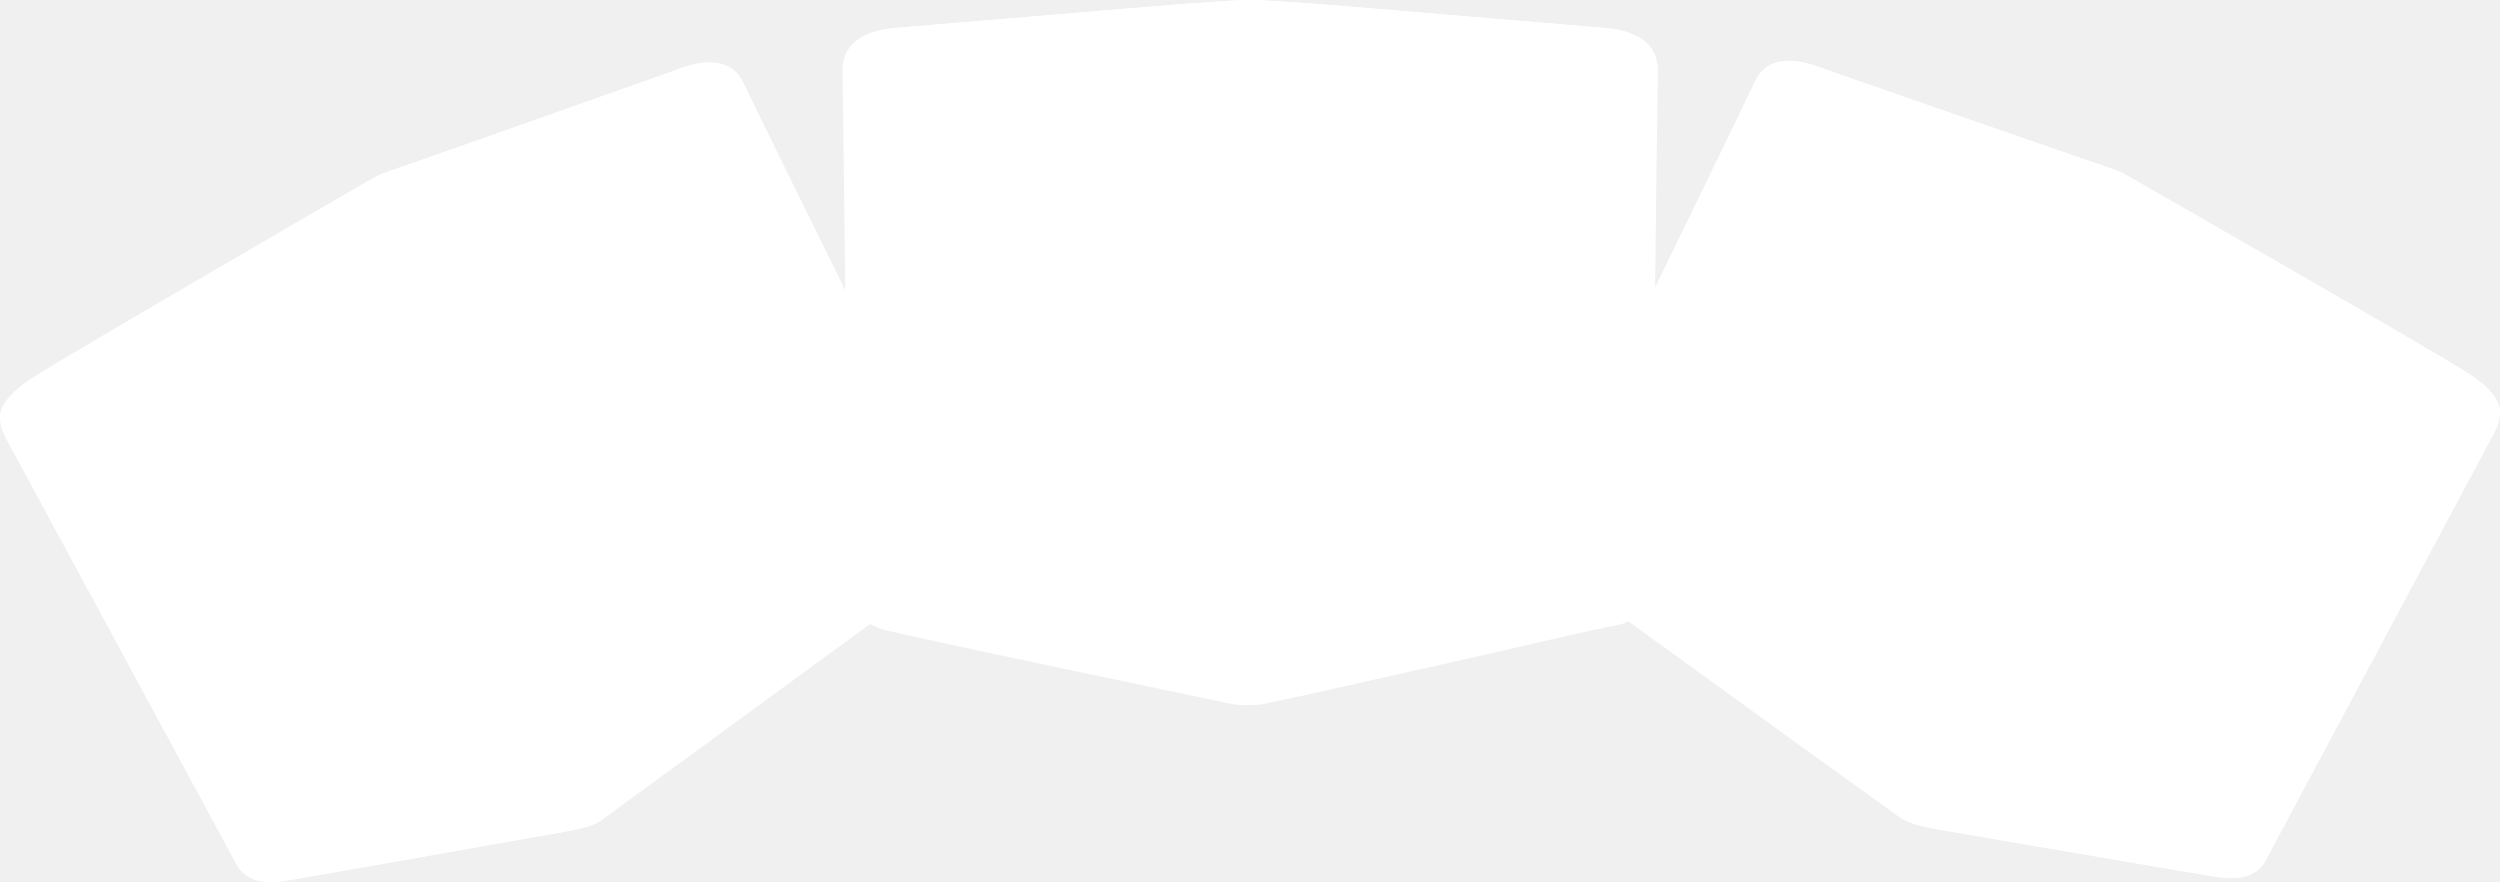
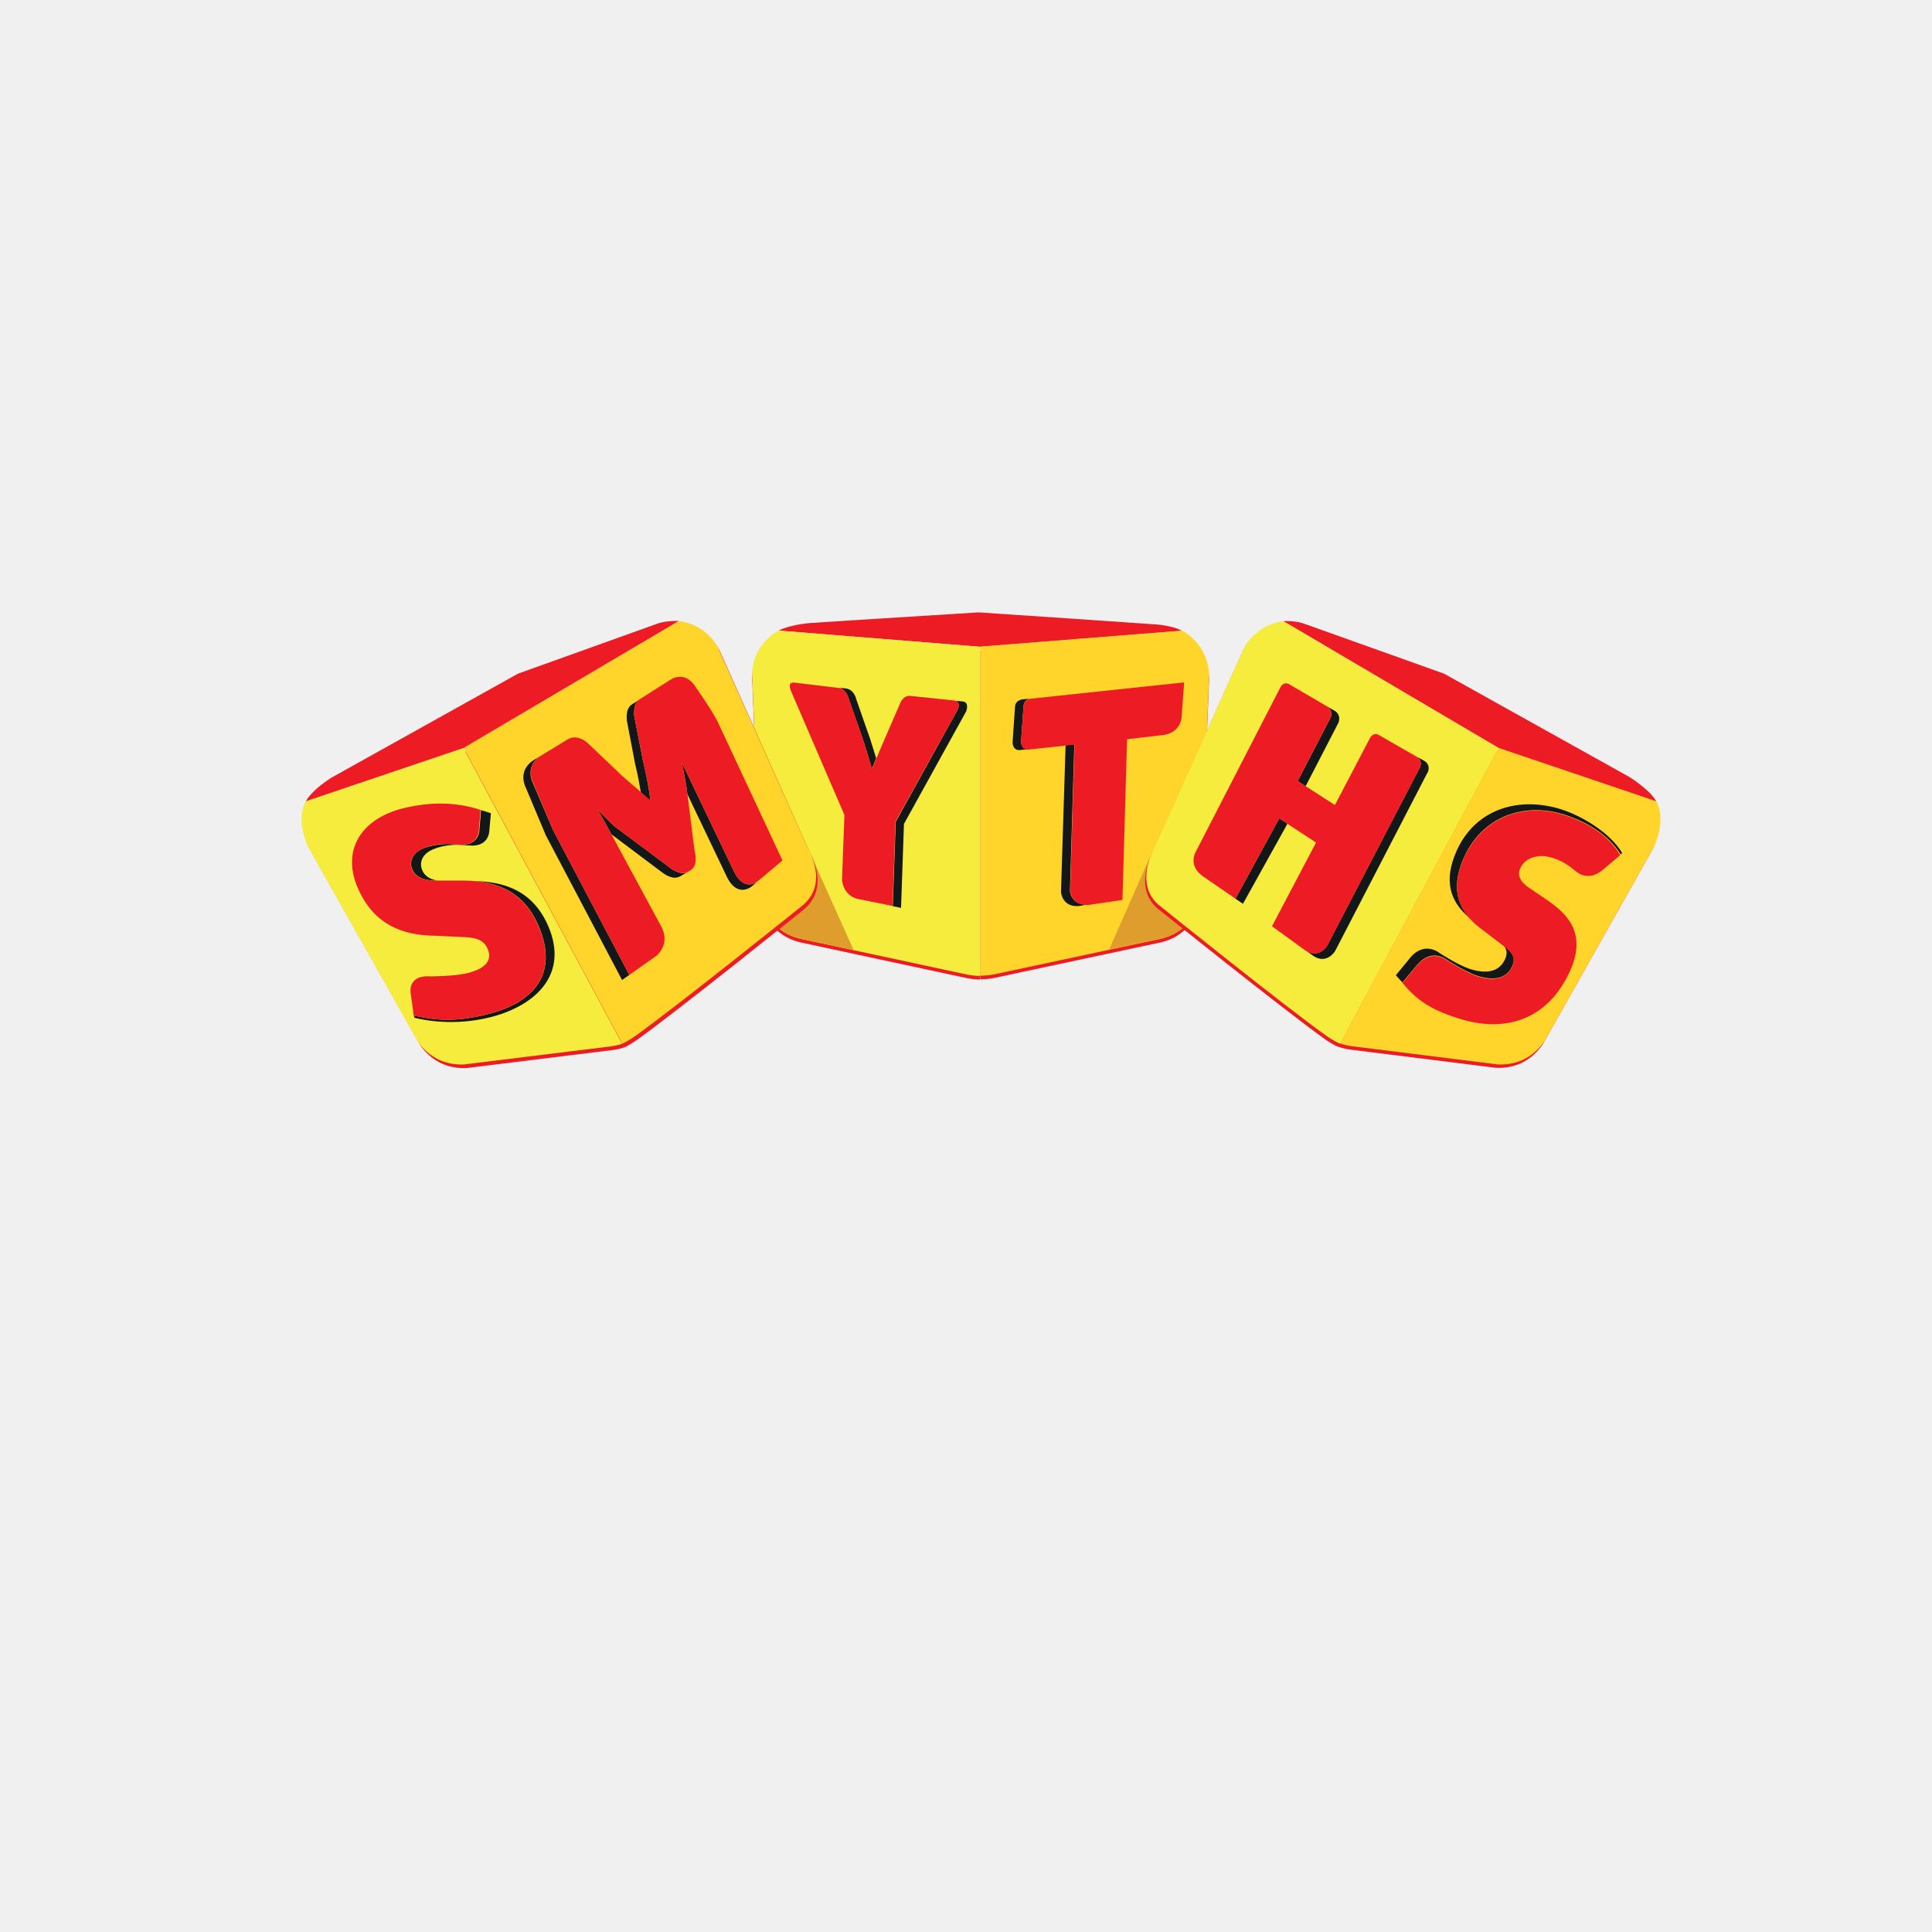
- <svg xmlns="http://www.w3.org/2000/svg" viewBox="0 0 17.146 6.049" width="17.146pt" height="6.049pt" version="1.1" id="svg1" xml:space="preserve">
-   <defs id="defs1">
-     <linearGradient id="linear-gradient" x1="179.89" y1="112.24" x2="354.01" y2="112.24" gradientTransform="matrix(1,0,0,-1,0,187.42)" gradientUnits="userSpaceOnUse">
-       <stop offset=".33" stop-color="#fbea07" id="stop1" />
-       <stop offset=".46" stop-color="#fbea07" id="stop2" />
-       <stop offset=".58" stop-color="#fdcd0c" id="stop3" />
-     </linearGradient>
-     <linearGradient id="linear-gradient-2" x1="425.81" y1="86.47" x2="446.71" y2="76.92" gradientTransform="matrix(0.9999863,-0.00523596,-0.00523596,-0.9999863,0.69,192.95)" gradientUnits="userSpaceOnUse">
-       <stop offset="0" stop-color="#fbea07" id="stop4" />
-       <stop offset=".27" stop-color="#fbea07" id="stop5" />
-       <stop offset=".89" stop-color="#fdcd0c" id="stop6" />
-     </linearGradient>
-     <linearGradient id="linear-gradient-3" x1="1751.46" y1="82.59" x2="1772.36" y2="73.04" gradientTransform="rotate(180,929.685,93.71)" gradientUnits="userSpaceOnUse">
-       <stop offset=".19" stop-color="#fdcd0c" id="stop7" />
-       <stop offset=".67" stop-color="#fbea07" id="stop8" />
-       <stop offset="1" stop-color="#fbea07" id="stop9" />
-     </linearGradient>
-   </defs>
-   <g id="Layer_1-2" transform="matrix(0.03211752,0,0,0.03211752,8.9881992e-5,1.149292e-7)">
-     <path d="m 343.08,6 h -0.01 C 342.89,5.98 342.72,5.97 342.56,5.96 L 295.58,2.02 c -1.56,-0.13 -3.1,-0.26 -4.62,-0.39 h -0.02 C 279.81,0.7 270.3,0 266.96,0 263.62,0 254.11,0.71 242.98,1.63 h -0.02 c -1.51,0.13 -3.06,0.26 -4.62,0.39 l -46.98,3.94 c -0.17,0 -0.34,0.03 -0.51,0.04 v 0 c -4.03,0.38 -10.95,2.04 -10.95,9.04 0.19,9.95 1.34,107.98 1.34,107.98 0,0 0.07,9.07 7.43,10.24 7.35,1.17 61.35,14.31 69.38,15.67 5.04,0.85 6.52,1.57 8.91,1.4 2.4,0.17 3.88,-0.55 8.91,-1.4 8.03,-1.36 62.03,-14.5 69.38,-15.67 7.35,-1.17 7.43,-10.24 7.43,-10.24 0,0 1.16,-98.03 1.34,-107.98 0,-7 -6.91,-8.65 -10.95,-9.04 h 0.02 z" style="fill: #FFFFFF" id="path9" />
-     <path d="m 274.1,146.13 c -3.35,0.68 -7.81,1.57 -11.17,0.91 L 182.77,130.6 c 1.76,2.24 3.41,3.02 5.68,3.77 3.3,1.09 70.72,15.14 70.72,15.14 1.69,0.37 3,0.65 4.09,0.85 1.22,0.19 2.76,0.4 6.11,0.05 0.21,-0.02 0.27,-0.04 0.39,-0.06 l 0.26,-0.06 v 0 l 6.62,-1.43 41.27,-9.23 c 12.71,-2.96 23.98,-5.56 27.08,-6.06 2.55,-0.41 4.24,-1.75 5.36,-3.34 z" style="fill: #FFFFFF" id="path10" />
-     <polygon points="181.88,131.18 189.76,84.61 215.88,138.11 " style="opacity:0.3;isolation:isolate;fill: #FFFFFF" id="polygon10" />
-     <polygon points="351.86,130.41 343.65,84.42 317.66,137.65 " style="opacity:0.3;isolation:isolate;fill: #FFFFFF" id="polygon11" />
-     <path d="M 353.55,12.06 C 351.83,7.38 346.07,6.24 342.72,5.97 L 309.19,3.2 v 0 C 291.67,1.66 272.34,0.03 266.97,0 261.6,0.04 242.27,1.67 224.75,3.2 v 0 l -33.53,2.77 c -3.36,0.27 -9.12,1.41 -10.83,6.09 l 81,8.77 c 0.11,0 0.22,0.02 0.34,0.03 v 0 c 0,0 5.29,0.73 10.51,0 v 0 c 0.11,-0.02 0.22,-0.02 0.33,-0.03 l 81,-8.77 z" style="fill: #FFFFFF" id="path11" />
-     <path d="m 213.03,37.36 5.91,16.26 c 1.32,3.77 2.84,8.48 4.28,12.76 l 0.13,0.02 c 0.33,-0.95 0.68,-1.94 1.02,-2.93 -1.1,-3.32 -2.2,-6.69 -3.2,-9.52 l -5.91,-16.29 c 0,0 -1.1,-3.55 -3.91,-3.86 l -1.69,-0.19 c 2.4,0.67 3.36,3.75 3.36,3.75 v 0 z" style="fill: #FFFFFF" id="path12" />
-     <path d="m 257.24,38.98 -1.7,-0.19 c 2.1,0.66 0.98,3.54 0.98,3.54 l -23.21,45.8 0.2,34.6 2.23,0.42 -0.2,-34.65 23.21,-45.86 c 0,0 1.3,-3.35 -1.51,-3.66 z" style="fill: #FFFFFF" id="path13" />
-     <path d="m 223.23,66.39 c -1.43,-4.28 -2.96,-8.99 -4.28,-12.76 l -5.91,-16.26 c 0,0 -1.1,-3.54 -3.91,-3.85 L 192.8,31.7 c -2.52,-0.28 -1.3,3.15 -1.3,3.15 l 22.18,50.38 0.27,27.41 c 0,0 0.16,6.5 6.25,7.64 l 13.31,2.48 -0.2,-34.6 23.21,-45.8 c 0,0 1.3,-3.34 -1.51,-3.66 l -17.66,-1.97 c -2.93,-0.33 -4.02,3.03 -4.02,3.03 l -5.81,14.84 c -1.28,3.45 -2.79,7.93 -4.16,11.83 l -0.13,-0.02 z" style="fill: #FFFFFF" id="path14" />
-     <path d="m 282.05,54.39 v -12.4 c 0,-2.81 2,-3.67 2.88,-3.91 l -1.78,0.21 c 0,0 -3.29,0.4 -3.29,4 v 12.39 c 0,0 -0.02,3.57 3.23,3.11 l 1.92,-0.27 c -2.98,0.23 -2.97,-3.13 -2.97,-3.13 v 0 z" style="fill: #FFFFFF" id="path15" />
-     <path d="m 300.52,118.4 c 0,0 -0.01,-0.05 -0.02,-0.07 0,-0.02 -0.01,-0.04 -0.02,-0.07 -0.05,-0.25 -0.07,-0.48 -0.07,-0.63 l 0.32,-62.31 -2.18,0.31 -0.32,62.07 c 0,0 0,0.47 0.1,0.93 0,0.02 0,0.03 0.01,0.05 0.01,0.06 0.03,0.11 0.04,0.17 v 0 c 0.46,1.66 2.12,5.7 7.11,4.62 l 0.34,-0.07 c -3.74,-0.16 -4.98,-3.7 -5.31,-5 z" style="fill: #FFFFFF" id="path16" />
-     <path d="m 285.29,37.96 c 0,0 -3.29,0.4 -3.29,4 v 12.4 c 0,0 -0.02,3.57 3.23,3.12 l 15.46,-2.18 -0.32,62.31 c 0,0.15 0.02,0.38 0.07,0.63 0,0.02 0,0.04 0.02,0.07 0,0.02 0.01,0.05 0.02,0.07 0.38,1.5 1.96,5.96 7.16,4.83 l 12.35,-2.68 0.73,-68.06 13.25,-1.87 c 5.73,-0.81 6.21,-7.72 6.21,-7.72 l 0.2,-11.55 -55.09,6.62 v 0 z" style="fill: #FFFFFF" id="path17" />
-     <path d="m 532.38,92.9 -48.78,91.29 c -2.65,3.99 -7.35,3.49 -10.73,2.98 -3.39,-0.51 -59.09,-10.08 -59.09,-10.08 -8.27,-1.54 -6.94,-1.95 -13.63,-6.62 -6.69,-4.67 -61.64,-44.64 -67.79,-48.86 -6.16,-4.21 -2.46,-11.93 -2.46,-11.93 0,0 40.89,-83.81 44.84,-92.32 C 378.69,8.85 391,15.42 391,15.42 l 61.27,21.06 c 0.3,0.1 0.59,0.24 0.87,0.39 5.57,3.19 65.41,37.45 73.32,42.46 8.29,5.26 8.55,8.72 5.94,13.56 h -0.02 z" style="fill: #FFFFFF" id="path18" />
-     <path d="m 412.7,174.04 c -3.04,-0.66 -4.07,-1.02 -6.65,-2.67 l -77.26,-55.55 c 0.22,2.02 1.13,4.17 3.5,5.8 6.16,4.21 61.1,44.19 67.79,48.86 6.69,4.67 6.18,5.22 13.63,6.62 0,0 55.71,9.57 59.09,10.08 2.49,0.38 5.68,0.74 8.25,-0.67 l -68.37,-12.46 h 0.02 z" style="fill: #FFFFFF" id="path19" />
-     <path d="m 526.45,79.34 c -7.41,-4.71 -60.48,-35.12 -71.67,-41.52 -1.99,-1.14 -4.89,-2.15 -4.9,-2.16 L 441.7,32.85 388.62,14.38 c -0.41,-0.16 -0.87,-0.32 -1.35,-0.47 v 0 c -3.17,-1 -7.67,-1.71 -10.64,0.88 l 83.9,50.07 c 3.03,1.81 6.27,3.25 9.64,4.29 l 63.66,19.69 c 0.29,-3.01 -1.57,-5.81 -7.37,-9.49 h -0.01 z" style="fill: #FFFFFF" id="path20" />
-     <path d="m 485.52,107.7 c -2.88,-0.78 -7.2,-0.19 -9.67,3.03 -1.8,2.34 -2.37,5.26 1.76,8.8 l 5.54,4.78 c 5.75,4.96 13.44,12.65 4.64,27.08 -10.36,17 -26.32,22.08 -43.59,15.89 -10.33,-3.71 -15.05,-7.46 -19.84,-14.01 l 6.74,-6.73 c 0,0 5.7,-6.44 11.46,-1.24 0,0 6.56,5.02 11.01,6.66 6.77,2.48 11.01,0.86 13.39,-3.11 1.95,-3.25 0.69,-5.43 -3.07,-8.62 l -5.97,-5.48 c -8.22,-6.93 -11.6,-15.79 -3.81,-29.1 9.06,-15.47 25.76,-20.56 40.69,-13.55 9.02,4.24 14.96,10.08 17.76,17.24 0,0 -5.96,4.35 -7.53,5.44 0,0 -5.43,4.11 -9.45,-0.54 -2.05,-2.14 -4.55,-5.04 -10.06,-6.54 z" style="fill: #FFFFFF" id="path21" />
-     <path d="m 464.69,140.94 c 1.79,2.08 2.12,3.91 0.67,6.32 -2.38,3.97 -6.62,5.59 -13.39,3.11 -4.45,-1.63 -11.01,-6.66 -11.01,-6.66 -5.76,-5.21 -11.46,1.24 -11.46,1.24 l -6.45,6.44 1.31,1.89 v 0.02 0 l 6.74,-6.73 c 0,0 5.7,-6.44 11.46,-1.24 0,0 6.56,5.02 11.01,6.66 6.77,2.48 11.01,0.86 13.39,-3.11 1.8,-3 0.85,-5.1 -2.28,-7.93 h 0.01 z" style="fill: #FFFFFF" id="path22" />
-     <path d="m 493.21,90.5 c -14.93,-7.01 -31.63,-1.92 -40.69,13.55 -7.36,12.56 -4.76,21.16 2.48,27.92 -5.97,-6.5 -7.65,-14.72 -0.87,-26.3 9.06,-15.47 25.76,-20.56 40.69,-13.55 4.31,2.02 7.9,4.41 10.8,7.13 -3.13,-3.4 -7.26,-6.33 -12.4,-8.75 z" style="fill: #FFFFFF" id="path23" />
-     <polygon points="366.01,123.46 381.41,93.02 381.43,92.99 379.49,91.72 364.1,122.15 " style="fill: #FFFFFF" id="polygon23" />
-     <path d="m 399.53,52.09 -12.18,24.09 1.95,1.24 12.15,-24.02 c 0,0 1.46,-2.85 -1.43,-4.58 l -1.03,-0.62 c 1.66,1.7 0.54,3.89 0.54,3.89 z" style="fill: #FFFFFF" id="path24" />
-     <path d="m 436.1,70.35 -1.06,-0.64 c 1.65,1.71 0.5,4 0.5,4 l -33.78,66.41 c 0,0 -3.27,5.49 -8.7,2.36 l 1.19,0.84 c 5.87,4.09 9.44,-1.9 9.44,-1.9 l 33.78,-66.41 c 0,0 1.5,-2.97 -1.36,-4.67 h -0.01 z" style="fill: #FFFFFF" id="path25" />
-     <path d="m 392.35,142.05 -13.19,-9.38 15.67,-30.91 -15.31,-10.02 -15.39,30.44 -12.37,-8.48 c -6.2,-4.33 -2.86,-10 -2.86,-10 l 31.74,-62.96 c 0,0 1.39,-2.83 3.99,-1.27 l 13.5,8.06 c 2.89,1.73 1.43,4.58 1.43,4.58 l -12.18,24.09 15.45,9.78 12.41,-24.48 c 0,0 1.45,-2.9 4.06,-1.34 l 14.91,8.9 c 2.85,1.7 1.36,4.67 1.36,4.67 l -33.78,66.41 c 0,0 -3.57,5.99 -9.44,1.9 v 0 z" style="fill: #FFFFFF" id="path26" />
-     <path d="m 1.49,94.04 49.26,91.03 c 2.67,3.98 7.37,3.45 10.75,2.92 3.38,-0.53 59.04,-10.39 59.04,-10.39 8.27,-1.58 6.93,-1.99 13.6,-6.7 6.67,-4.7 61.4,-44.97 67.54,-49.21 6.13,-4.25 2.4,-11.94 2.4,-11.94 0,0 -41.33,-83.59 -45.33,-92.08 -4,-8.49 -16.27,-1.86 -16.27,-1.86 L 81.32,37.19 c -0.3,0.11 -0.59,0.24 -0.87,0.4 -5.56,3.22 -65.21,37.79 -73.09,42.85 -8.27,5.31 -8.51,8.77 -5.87,13.6 z" style="fill: #FFFFFF" id="path27" />
-     <path d="m 121.6,174.54 c 3.04,-0.67 4.06,-1.04 6.64,-2.71 l 76.96,-55.96 c -0.21,2.03 -1.1,4.18 -3.47,5.82 -6.13,4.25 -60.91,44.45 -67.54,49.21 -6.94,4.99 -5.87,5.26 -13.6,6.7 0,0 -55.66,9.86 -59.04,10.39 -2.49,0.39 -5.68,0.77 -8.26,-0.63 l 68.3,-12.82 z" style="fill: #FFFFFF" id="path28" />
-     <path d="M 7.35,80.44 C 14.74,75.7 67.65,45 78.8,38.54 c 1.98,-1.15 4.88,-2.18 4.88,-2.18 l 8.16,-2.85 52.98,-18.75 c 0.41,-0.16 0.87,-0.32 1.35,-0.48 v 0 c 3.16,-1.02 7.66,-1.75 10.65,0.82 L 73.19,65.61 c -3.02,1.82 -6.25,3.28 -9.61,4.34 L 0.03,89.97 c -0.31,-3.01 1.54,-5.81 7.32,-9.53 z" style="fill: #FFFFFF" id="path29" />
-     <path d="m 59.24,155.72 c 0,0 9.33,0.44 14.12,-0.51 3.22,-0.64 5.35,-1.61 6.56,-2.84 -1.18,0.6 -2.71,1.1 -4.62,1.48 -4.79,0.96 -14.12,0.51 -14.12,0.51 -3.38,-0.36 -5.12,0.49 -5.99,1.65 0.98,-0.34 2.29,-0.48 4.05,-0.3 v 0 z" style="fill: #FFFFFF" id="path30" />
-     <path d="m 44.9,91.55 c 10.54,-2.8 20.86,-2.62 30.44,0.53 0,0 -0.18,6.85 -0.27,8.6 0,0 0,1.99 -1.41,3.57 3.35,-1.39 3.35,-4.93 3.35,-4.93 0.1,-1.75 0.27,-8.6 0.27,-8.6 -9.58,-3.16 -19.9,-3.33 -30.44,-0.53 -4.31,1.14 -7.88,2.86 -10.67,5.04 2.45,-1.54 5.36,-2.79 8.73,-3.68 z" style="fill: #FFFFFF" id="path31" />
-     <path d="M 101.52,135.89 C 93.48,120.29 79.34,119.2 69.97,118.97 l -8.74,-0.22 c -6.31,-0.14 -8.69,-2.44 -9.67,-5.01 -0.92,-2.42 -0.1,-4.52 1.4,-5.97 -2.56,1.26 -4.62,3.99 -3.34,7.33 0.98,2.57 3.36,4.87 9.67,5.01 l 8.74,0.22 c 9.37,0.23 23.51,1.32 31.55,16.92 6.27,12.16 4.82,21.39 -2.65,27.2 9.13,-5.68 11.37,-15.41 4.59,-28.56 z" style="fill: #FFFFFF" id="path32" />
-     <path d="m 53.5,107.53 c -2.78,1.14 -5.19,4 -3.83,7.55 0.98,2.57 3.36,4.87 9.67,5.01 l 8.74,0.22 c 9.37,0.23 23.51,1.32 31.55,16.92 9.41,18.26 1.44,29.94 -18.25,33.3 -10.9,1.86 -17.66,1.29 -26.65,-1.12 -0.23,-0.06 -0.41,-0.25 -0.46,-0.48 l -1.55,-7.18 c 0,0 -2.08,-6.97 6.57,-6.05 0,0 9.33,0.44 14.12,-0.51 7.48,-1.49 9.09,-4.76 6.95,-8.82 -1.76,-3.33 -4.89,-4.24 -10.8,-4.58 l -9.53,-0.81 C 47.98,140.33 37.78,136.06 30.82,123.39 22.7,108.6 28.51,95.91 44.96,91.54 c 10.54,-2.8 20.86,-2.62 30.44,0.53 0,0 -0.18,6.85 -0.27,8.6 0,0 0,6.23 -7.81,5.41 -3.68,-0.25 -8.39,-0.75 -13.8,1.46 H 53.5 Z" style="fill: #FFFFFF" id="path33" />
-     <path d="m 108.13,95.43 -6.51,-15.66 c 0,0 -3.32,-6.76 1.72,-10.48 l -1.47,0.92 c -5.79,3.62 -2.24,10.83 -2.24,10.83 l 6.51,15.66 27.15,53.59 1.98,-1.26 z" style="fill: #FFFFFF" id="path34" />
-     <path d="m 174.48,109.57 -19.31,-38.3 c 0.45,1.35 0.94,4.36 1.42,8.04 l 15.9,31.53 c 3.9,9.22 9.91,4.62 9.91,4.62 l 0.85,-0.64 c -1.93,0.84 -5.91,1.49 -8.76,-5.26 h -0.01 z" style="fill: #FFFFFF" id="path35" />
-     <path d="m 142.11,84.46 c 1.1,1.13 2.01,2.05 2.61,2.64 l 0.07,-0.04 c -0.79,-4.48 -6.22,-34.75 -6.22,-34.75 0,0 -0.9,-4.19 1.23,-5.82 l -1.79,1.12 c -2.41,1.51 -1.43,5.98 -1.43,5.98 0,0 3.84,21.41 5.53,30.88 v 0 z" style="fill: #FFFFFF" id="path36" />
-     <path d="m 149.89,110.41 c 0,0 -21.88,-18.07 -23.07,-19.52 0,0.02 1.15,2.39 2.6,5.35 6.75,5.76 18.48,15.45 18.48,15.45 0,0 1.73,2.18 4.21,0.47 l 1.52,-0.99 c -2.23,1.15 -3.74,-0.75 -3.74,-0.75 v 0 z" style="fill: #FFFFFF" id="path37" />
-     <path d="m 155.16,71.29 c 1.67,5.03 3.95,32.95 3.95,32.95 0,0 0.78,2.79 -1.65,4.46 l -3.36,2.19 c -2.48,1.71 -4.21,-0.47 -4.21,-0.47 0,0 -21.88,-18.07 -23.07,-19.52 0,0.06 8.25,16.86 8.25,16.86 l 11.63,23.07 c 4.04,8.02 -1.85,11.46 -1.85,11.46 l -9.58,6.74 -27.15,-53.59 -6.51,-15.66 c 0,0 -3.54,-7.21 2.24,-10.83 l 12.25,-7.67 c 2.48,-1.55 5.46,1.74 5.46,1.74 0,0 18.92,19.94 23.15,24.09 l 0.07,-0.04 c -0.79,-4.48 -6.22,-34.75 -6.22,-34.75 0,0 -0.97,-4.47 1.43,-5.98 l 11.35,-7.1 c 4.47,-2.8 7.45,3.67 7.45,3.67 l 8.89,15.32 24.79,49.9 -8.09,6.08 c 0,0 -6.01,4.6 -9.91,-4.62 z" style="fill: #FFFFFF" id="path38" />
+ <svg xmlns="http://www.w3.org/2000/svg" viewBox="0 0 24 24" width="24pt" height="24pt" version="1.1" id="svg1" xml:space="preserve">
+   <defs id="defs1" />
+   <style type="text/css" id="style1">
+ 	.st0{fill:#ED1C24;}
+ 	.st1{fill:#E91D26;}
+ 	.st2{fill:#F5EC3E;}
+ 	.st3{fill:#FFD42B;}
+ 	.st4{fill:#DF9D2D;}
+ 	.st5{fill:#131718;}
+ </style>
+   <g id="g1" transform="matrix(0.03005918,0,0,0.03005918,3.747489,7.608028)">
+     <g id="g2">
+       <path class="st0" d="m 280.5,15.7 v 0 0 0 L 197.1,9 c 0,0 -11.3,5.6 -10.9,18.8 l 2.4,60.7 1.1,29.4 c 0,0 1,14.9 16.6,18.5 l 7,1.5 61.9,13.3 c 3.3,0.6 5.3,0.5 5.3,0.5 z" id="path1-8" />
+       <path class="st0" d="m 363.9,9 -42.9,3.4 -40.4,3.2 v 0 0 136 c 0,0 2.1,0.1 5.4,-0.5 l 61.8,-13.2 7.1,-1.5 c 15.5,-3.6 16.6,-18.5 16.6,-18.5 L 372.6,88.5 375,27.8 C 374.8,14.5 364.2,9.2 363.9,9" id="path2" />
+     </g>
+     <polygon class="st1" points="" id="polygon2" />
+     <path class="st0" d="M 280.5,14.2 320.9,11 363.8,7.6 v 0 c -4.3,-2.4 -11.5,-2.7 -11.5,-2.7 0,0 -69.7,-4.8 -72.1,-4.9 h -0.9 c -43.7,2.7 -68.1,4.3 -68.1,4.3 0,0 -8.5,0.4 -14.1,3.2 z" id="path3" />
+     <path class="st2" d="m 280.5,14.2 v 0 0 0 L 197.1,7.5 c 0,0 -11.3,5.6 -10.9,18.8 l 2.4,60.7 1.1,29.4 c 0,0 1,14.9 16.6,18.5 l 7,1.5 61.9,13.3 c 3.3,0.6 5.3,0.5 5.3,0.5 z" id="path4" />
+     <path class="st3" d="m 363.9,7.5 -42.9,3.4 -40.4,3.2 v 0 0 136 c 0,0 2.1,0.1 5.4,-0.5 l 61.8,-13.2 7.1,-1.5 c 15.5,-3.6 16.6,-18.5 16.6,-18.5 L 372.6,87 375,26.3 C 374.8,13 364.2,7.7 363.9,7.5" id="path5" />
+     <path class="st4" d="m 211.1,101.7 17,37.8 c 0,0 -17.1,-3.6 -21.9,-4.6 -13.8,-3.2 -16,-15.9 -16,-15.9 z" id="path6" />
+     <g id="g8">
+       <path class="st0" d="m 67.7,57.5 -65,22 c 0,0 -4.4,6.5 0.8,18.6 l 44.5,79 c 0,0 5.5,11.8 20.1,11.2 l 60,-7.4 c 4,-0.5 5.2,-1.2 5.2,-1.2 z" id="path7" />
+       <path class="st0" d="M 209.9,99 172.6,15.5 C 167,6 157.2,5.1 156.6,5.1 L 155,6 67.7,57.5 133.2,179.8 c 1.5,-0.5 5.3,-3.1 5.3,-3.1 17.5,-12.5 68.6,-53.6 68.6,-53.6 11.9,-9.3 2.8,-24.1 2.8,-24.1" id="path8" />
+     </g>
+     <path class="st4" d="m 351.5,99 -17.8,40.3 c 0,0 16.6,-3.5 20.7,-4.4 7.6,-1.5 11.5,-5.8 13.4,-8.7 2.4,-3.8 3.1,-7 3.1,-7 z" id="path9" />
+     <path class="st5" d="m 273.3,36.8 -3.1,-0.3 c 2.2,0.7 1,3.5 1,3.5 l -25.7,46.5 -1.2,34.9 3.4,0.7 1.2,-34.7 25.7,-46.5 c 0,0 1.5,-3.7 -1.3,-4.1" id="path10" />
+     <path class="st5" d="m 225.9,35.2 5.7,16.3 c 1.3,3.8 2.7,8.6 4,12.9 h 0.1 c 0.6,-1.3 1.2,-2.8 1.7,-4.2 -0.9,-2.8 -1.7,-5.6 -2.5,-8 l -5.7,-16.3 c 0,0 -0.8,-4.2 -4.5,-4.5 l -2.6,-0.3 c 2.9,0.8 3.8,4.1 3.8,4.1" id="path11" />
+     <path class="st0" d="m 271.2,40 c 0,0 1.3,-2.9 -1,-3.5 -0.1,0 -0.3,-0.1 -0.4,-0.1 l -18.1,-1.9 c -3.1,-0.4 -4.3,2.9 -4.3,2.9 l -6.6,15.2 c -1,2.3 -2.1,5 -3.3,7.7 -0.6,1.4 -1.2,2.8 -1.7,4.2 h -0.1 c -1.4,-4.3 -2.8,-9.1 -4,-12.9 L 226,35.3 c 0,0 -0.9,-3.3 -3.7,-4 -0.1,0 -0.3,-0.1 -0.4,-0.1 L 203.7,29 c -3.2,-0.4 -1.6,3.2 -1.6,3.2 l 22.2,51.5 -1,27 c 0,0 0.4,6.2 6.5,7.7 l 14.4,2.9 1.2,-34.9 z" id="path12" />
+     <path class="st5" d="m 317.5,115 1.8,-60.5 -3.6,0.4 -1.9,60.7 c 0,0 0.5,6.5 7.7,5.7 l 3.3,-0.6 c -7,0.4 -7.3,-5.7 -7.3,-5.7" id="path13" />
+     <path class="st5" d="m 297.3,53.2 1,-14.3 c 0.2,-2.4 1.7,-3.1 2.7,-3.3 l -2.9,0.3 c 0,0 -3.1,0.1 -3.3,3.1 l -1,14.5 c 0,0 -0.2,3.4 2.8,3.4 l 3.6,-0.4 c -3.1,0.1 -2.9,-3.3 -2.9,-3.3" id="path14" />
+     <path class="st0" d="m 301.7,35.6 c 0,0 -0.3,0 -0.7,0.1 -0.9,0.2 -2.5,0.9 -2.7,3.3 l -1,14.3 c 0,0 -0.2,3.3 2.8,3.4 h 0.1 l 15.6,-1.7 3.6,-0.4 -1.8,60.5 c 0,0 0.4,6.1 7.4,5.8 l 5.5,-0.8 8.7,-1.3 1.9,-66.4 15.3,-1.8 c 6.8,-1.1 7.2,-7 7.2,-7 l 1.1,-14.7 z" id="path15" />
+     <g id="g17">
+       <path class="st0" d="m 558.8,79.4 v 0 l -64.9,-22 v 0 l -65.4,122.1 c 0.3,0.1 1.9,0.8 5.1,1.2 l 60,7.5 c 14.6,0.6 20.1,-11.2 20.1,-11.2 l 44.5,-79 c 5.1,-12.1 0.8,-18.4 0.6,-18.6" id="path16" />
+       <path class="st0" d="M 406.6,6 405,5.1 h 0.1 v 0 c 0,0 -10.2,0.7 -16,10.5 L 351.7,99 c 0,0 -8.7,15.4 2.8,24 0,0 51.2,41.1 68.7,53.6 0,0 3.5,2.4 5.4,3 L 494,57.5 Z" id="path17" />
+     </g>
+     <path class="st3" d="m 559.7,77.9 v 0 l -65,-22 v 0 l -65.5,122.2 c 0.3,0.1 1.9,0.8 5.1,1.2 l 60.1,7.5 c 14.6,0.6 20.1,-11.2 20.1,-11.2 l 44.5,-79 c 5.2,-12.1 0.9,-18.4 0.7,-18.7" id="path18" />
+     <path class="st2" d="m 407.3,4.5 -1.6,-0.9 h 0.1 v 0 c 0,0 -10.2,0.7 -16.1,10.5 l -37.5,83.5 c 0,0 -8.7,15.4 2.9,24 0,0 51.2,41.2 68.7,53.6 0,0 3.5,2.4 5.4,3 L 494.7,56 Z" id="path19" />
+     <path class="st0" d="M 407.3,4.5 494.7,56 v 0 l 65,22 v -0.1 c -2.6,-4.7 -11,-9.9 -11,-9.9 L 472.1,25.3 414.7,4.8 c -3.5,-1.4 -8.4,-1.3 -8.9,-1.2 h -0.1 z" id="path20" />
+     <path class="st5" d="m 464.2,61.5 -3.3,-1.9 c 2.6,1.8 1.2,4.5 1.2,4.5 l -38.3,73.6 c 0,0 -3.1,5.3 -8.5,2.2 l 2.7,2 c 5.7,3.8 9.1,-2 9.1,-2 l 38.1,-73.6 c 0.2,0 1.6,-3 -1,-4.8" id="path21" />
+     <polygon class="st5" points="404,85.1 385.9,118.3 389,120.4 407.4,87.3 " id="polygon21" />
+     <path class="st5" d="m 425.2,43.5 -13.6,26.2 3.3,2.1 13.5,-26.1 c 0,0 1.5,-3.1 -1.4,-5 l -3.3,-1.9 c 2.9,1.9 1.5,4.7 1.5,4.7" id="path22" />
+     <path class="st0" d="m 423.8,137.8 38.3,-73.6 c 0,0 1.4,-2.8 -1.2,-4.5 v 0 l -15.5,-8.9 c -2.5,-1.7 -3.9,1.1 -3.9,1.1 L 427,79.6 414.9,71.8 411.6,69.7 425.2,43.5 c 0,0 1.4,-2.8 -1.5,-4.7 l -15.2,-8.9 c -2.7,-1.8 -4,1 -4,1 l -35.1,68.2 c 0,0 -3.3,5.7 3.3,10.1 l 13.2,9.1 v 0 l 18.1,-33.2 3.3,2.2 11.9,7.8 -18.2,34.6 13.8,10 c 0.2,0.1 0.3,0.2 0.5,0.3 5.4,3.1 8.5,-2.2 8.5,-2.2" id="path23" />
+     <path class="st5" d="M 545.7,99.4 C 540.6,90.8 528.3,83.5 519,80.9 501.5,76.1 484.8,82 477.4,98.3 c -5.8,12.8 -2.6,21.4 5.2,27.9 -5.5,-6.2 -7.2,-14 -2.2,-25.1 7.4,-16.4 24.3,-23 41.6,-17.5 10.7,3.5 18.5,9 23.1,16.4 0,0.1 0.6,-0.6 0.6,-0.6" id="path24" />
+     <path class="st5" d="m 473.2,143.5 c 0,0 7.7,5.1 12.8,6.7 7.8,2.4 12.3,0.5 14.3,-4.1 1.5,-3.3 0.2,-5.5 -3.4,-8.3 1.2,1.7 1.4,3.3 0.4,5.5 -2,4.5 -6.5,6.5 -14.3,4.1 -5.1,-1.6 -12.8,-6.7 -12.8,-6.7 -7,-4.9 -12,1.9 -12,1.9 l -6,7.3 c 0.9,1.1 1.8,2.1 2.7,3 l 6.3,-7.5 c 0.1,0 5,-6.7 12,-1.9" id="path25" />
+     <path class="st0" d="m 522,83.8 c -17.3,-5.6 -34.2,1.1 -41.6,17.5 -5,11 -3.3,18.9 2.2,25.1 1.6,1.8 3.6,3.5 5.7,5 l 7.3,5.6 c 0.5,0.3 0.9,0.7 1.3,1 3.6,2.8 4.9,5 3.4,8.3 -2.1,4.5 -6.5,6.5 -14.3,4.1 -5.1,-1.6 -12.8,-6.7 -12.8,-6.7 -7,-4.8 -12,1.9 -12,1.9 l -6.3,7.5 v 0 c 5.8,6.9 11.3,10.9 22.9,14.6 20.1,6.5 37.5,0.2 46.4,-19.6 7.5,-16.6 -2.6,-24.5 -9.9,-29.5 l -6.9,-4.7 c -5.1,-3.4 -4.9,-6.5 -3.3,-9.1 2.2,-3.6 6.8,-4.5 10.1,-4 6.3,1.1 9.6,4 12.3,6.1 5.4,4.6 10.8,-0.2 10.8,-0.2 1.6,-1.3 7.6,-6.4 7.6,-6.4 -4.4,-7.5 -12.2,-13 -22.9,-16.5" id="path26" />
+     <path class="st2" d="M 66.8,56 1.7,78 c 0,0 -4.4,6.5 0.8,18.6 l 44.5,79 c 0,0 5.5,11.8 20.1,11.2 l 60.1,-7.4 c 4,-0.5 5.2,-1.2 5.2,-1.2 z" id="path27" />
+     <path class="st3" d="M 209.2,97.5 171.8,14 C 166.2,4.5 156.4,3.6 155.8,3.6 l -1.6,0.9 -87.3,51.4 65.6,122.3 c 1.5,-0.5 5.3,-3.1 5.3,-3.1 17.5,-12.5 68.7,-53.6 68.7,-53.6 11.9,-9.2 2.7,-24 2.7,-24" id="path28" />
+     <path class="st0" d="m 155.8,3.5 v 0 c -0.1,0 -5.4,-0.2 -9,1.2 L 89.4,25.3 12.8,68 c 0,0 -7.9,4.6 -11,9.9 V 78 L 66.9,56 v 0 L 154.2,4.5 Z" id="path29" />
+     <path class="st5" d="m 101.3,128.3 c -7.2,-15.1 -20.3,-17 -30,-17.3 9.1,0.8 19.7,3.9 25.9,17 9.2,19.4 0.7,32.9 -20.6,38.1 -12.3,3 -20,2.8 -30.2,0.5 v 0 l 0.2,0.9 c 5.9,1.5 19.2,3.5 34.2,-1 18,-5.6 29.7,-18.7 20.5,-38.2" id="path30" />
+     <path class="st5" d="m 65,95.9 c -3.8,-0.2 -8.8,-0.7 -14.8,1.6 -3.1,1.2 -5.9,4.3 -4.7,8.1 0.9,2.7 3.3,5.2 10.1,5.2 H 56 c -4,-0.7 -5.7,-2.7 -6.4,-4.9 -1.2,-3.8 1.6,-6.8 4.7,-8 5.9,-2.4 10.9,-1.9 14.8,-1.6 8.1,0.8 8.4,-5.6 8.4,-5.6 0.2,-1.8 0.7,-7.7 0.7,-7.7 -1.3,-0.5 -2.7,-0.9 -4.1,-1.3 0,0.1 -0.5,6.9 -0.7,8.7 0,-0.1 -0.3,6.3 -8.4,5.5" id="path31" />
+     <path class="st0" d="M 76.5,166.1 C 97.8,160.9 106.4,147.4 97.1,128 90.9,114.9 80.2,111.8 71.2,111 69,110.8 66.9,110.8 64.9,110.8 h -9 -0.4 c -6.8,0 -9.3,-2.5 -10.1,-5.2 -1.2,-3.8 1.7,-6.8 4.7,-8.1 5.9,-2.4 10.9,-1.9 14.7,-1.6 8.1,0.8 8.4,-5.6 8.4,-5.6 0.2,-1.8 0.7,-8.6 0.7,-8.7 C 64.2,78.4 53.5,78.1 42.1,80.9 23.9,85.4 16.1,99 23.7,115 c 6.6,14 17.8,18.4 31.2,18.6 l 10.4,0.5 c 6.4,0.1 9.7,1 11.4,4.6 2.1,4.4 0.2,8.2 -8,10.3 -5.3,1.4 -15.7,1.4 -15.7,1.4 -9.7,-0.6 -7.9,7.4 -7.9,7.4 l 1.2,8.8 v 0 c 10.2,2.3 17.9,2.5 30.2,-0.5" id="path32" />
+     <path class="st5" d="m 95.4,70.1 c 0,0 -3.1,-6 2.7,-10.4 l -2.5,1.5 c -6.5,4.4 -3.1,10.9 -3.1,10.9 l 8.4,20 31.5,59.8 3,-2.1 L 103.9,90 Z" id="path33" />
+     <path class="st5" d="M 178.3,106.3 157.1,62 c 0.7,3.1 1.6,8.5 1.9,10 l 0.4,3.1 15.9,33.3 c 4.5,10.2 10.7,4.8 10.7,4.8 l 2,-1.7 c -1.7,1 -6.1,2.8 -9.7,-5.2" id="path34" />
+     <path class="st5" d="m 144.1,77.3 c -0.8,-5.5 -1.5,-9.7 -3.2,-16.7 l -3.4,-17.4 c 0,0 -0.9,-5.4 2,-7.1 l -3,1.9 c -3.1,1.9 -2,7.3 -2,7.3 l 3.3,17.3 c 1.2,4.9 1.8,8.4 2.4,11.9 1.2,1 2.3,2 3.5,3.1 z" id="path35" />
+     <path class="st5" d="m 151.4,104.9 -22,-16.4 c -1.8,-1.6 -5.9,-5.7 -7.2,-7.2 l 3.1,5.4 2.7,5 20.4,15.3 c 1.9,1.5 5.1,3.6 7.9,2.1 l 3,-1.7 c -2.4,1.2 -6,-0.9 -7.9,-2.5" id="path36" />
+     <path class="st0" d="m 198.7,102.5 -27,-57.8 c -3.6,-6.5 -7.8,-12.2 -9.1,-14.2 0,0 -3.9,-6.8 -10.5,-2.5 l -12.6,8 v 0 c -2.8,1.7 -2,7.1 -2,7.1 l 3.4,17.4 c 1.7,7 2.4,11.2 3.2,16.7 l -0.3,0.2 c -1.1,-1 -2.3,-2.1 -3.5,-3.1 -3.8,-3.3 -7.7,-6.4 -10.4,-9.2 L 118,53.8 c 0,0 -4.2,-3.9 -8.3,-1.2 l -11,6.7 c -0.2,0.1 -0.3,0.2 -0.5,0.3 C 92.4,64 95.5,70 95.5,70 l 8.4,20 31.5,59.8 v 0 l 11.2,-7.9 c 0,0 6.1,-4.8 1.9,-12.3 L 128,91.7 l -2.7,-5 -3.1,-5.4 c 1.3,1.5 5.4,5.6 7.2,7.2 l 22,16.4 c 1.9,1.5 5.5,3.7 7.9,2.4 h 0.1 l 1.4,-0.8 c 2.5,-1.8 2.3,-4.8 1.5,-8.6 L 159.4,75 159,72 c -0.4,-1.5 -1.2,-6.9 -1.9,-10 l 21.2,44.3 c 3.6,8 8,6.2 9.7,5.1 0.5,-0.3 0.8,-0.6 0.8,-0.6 z" id="path37" />
  </g>
</svg>
